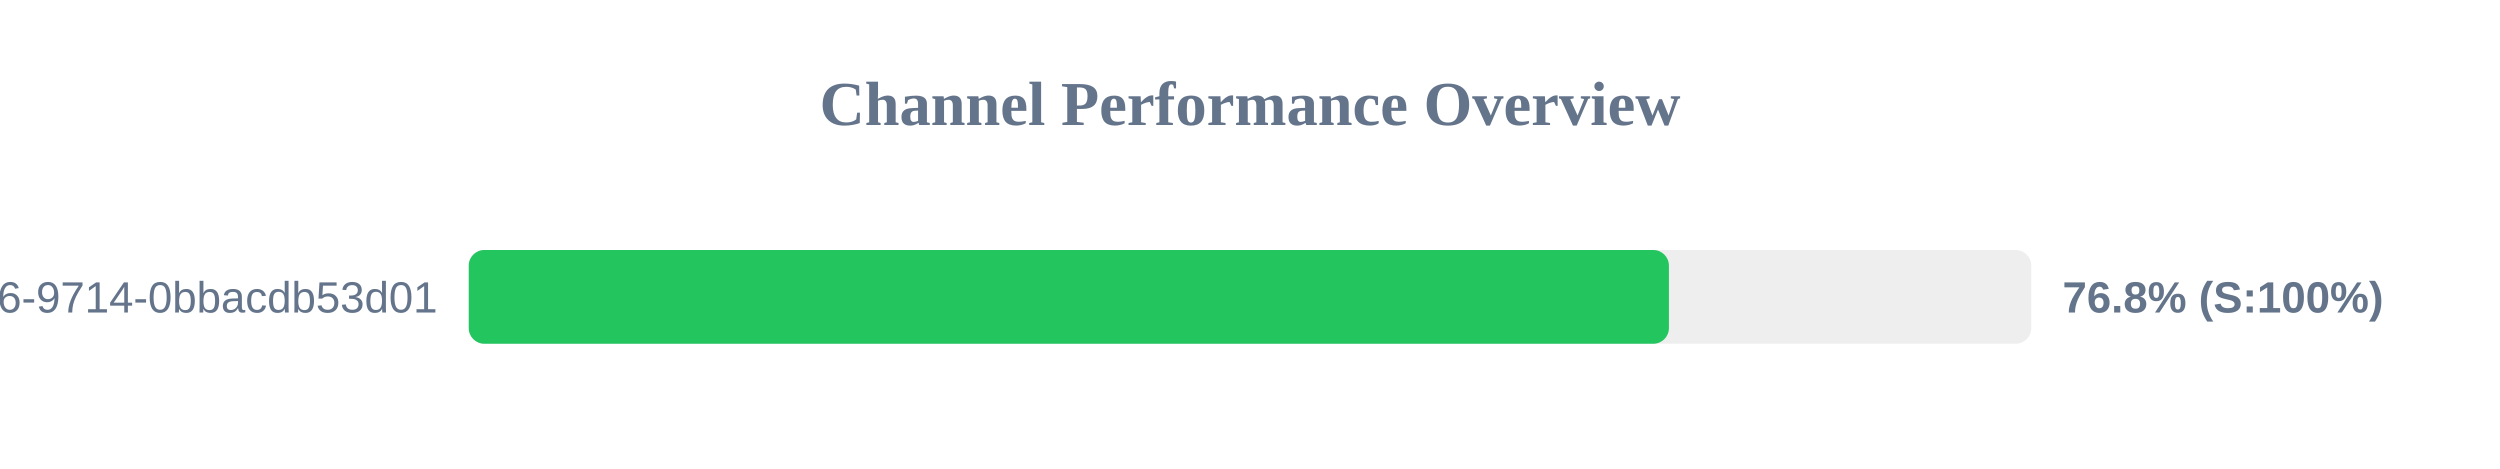
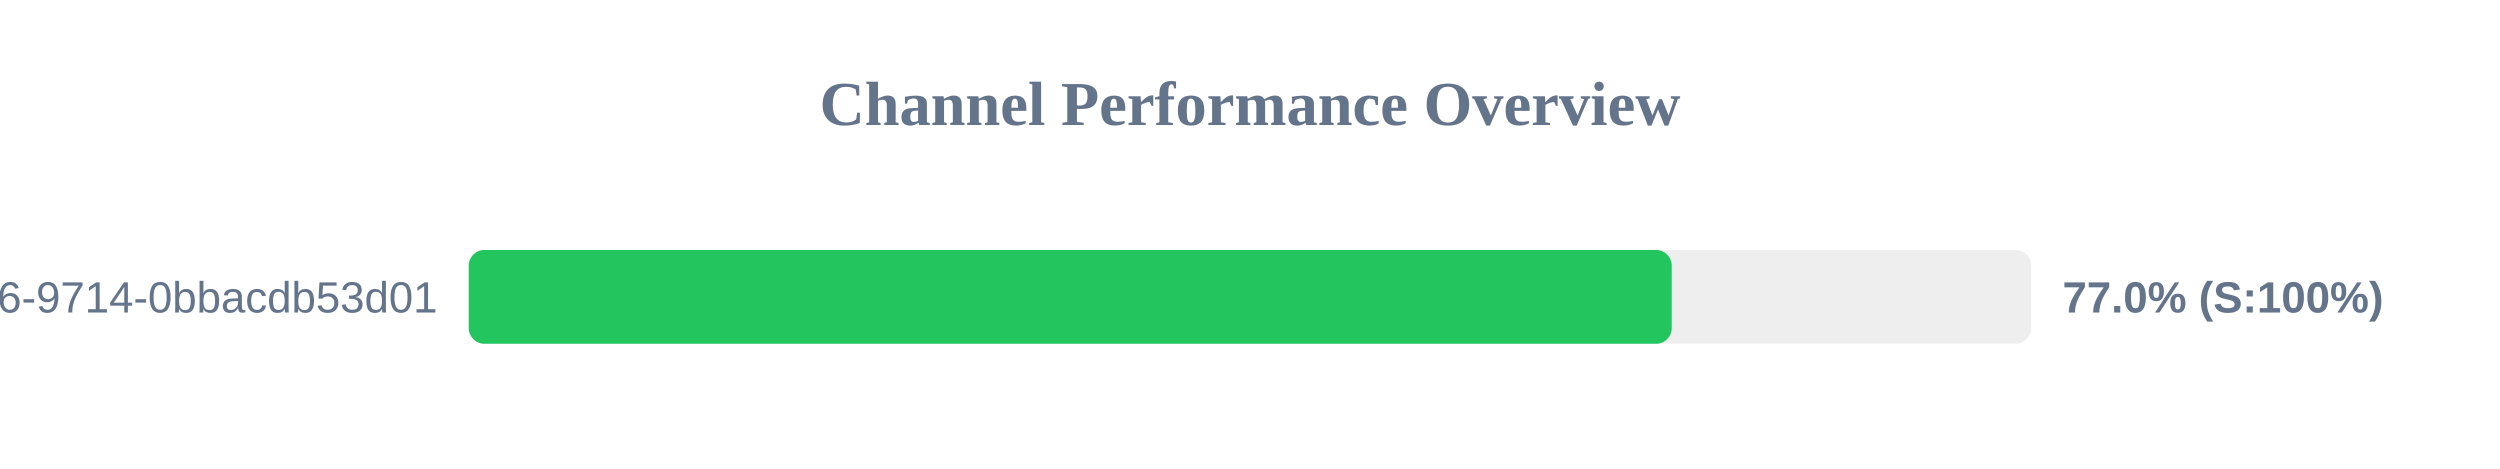
<svg xmlns="http://www.w3.org/2000/svg" width="800" height="150" version="1.1">
  <style>
        .row { font: 14px Arial; fill: #64748b; }
        .score { font: bold 14px Arial; fill: #64748b; }
    </style>
  <text x="400" y="40" text-anchor="middle" font-size="20px" font-weight="bold" fill="#64748b">Channel Performance Overview</text>
  <rect x="150" y="80" width="500" height="30" fill="#eee" rx="5" />
-   <rect x="150" y="80" width="384.05" height="30" fill="#22c55e" rx="5" />
+   <rect x="150" y="80" width="384.95" height="30" fill="#22c55e" rx="5" />
  <text x="140" y="100" text-anchor="end" class="row">?uuid=23125f6e-ec56-4c26-9714-0bbacdb53d01</text>
-   <text x="660" y="100" text-anchor="start" class="score">76.8% (S:100%)</text>
+   <text x="660" y="100" text-anchor="start" class="score">77.0% (S:100%)</text>
</svg>
